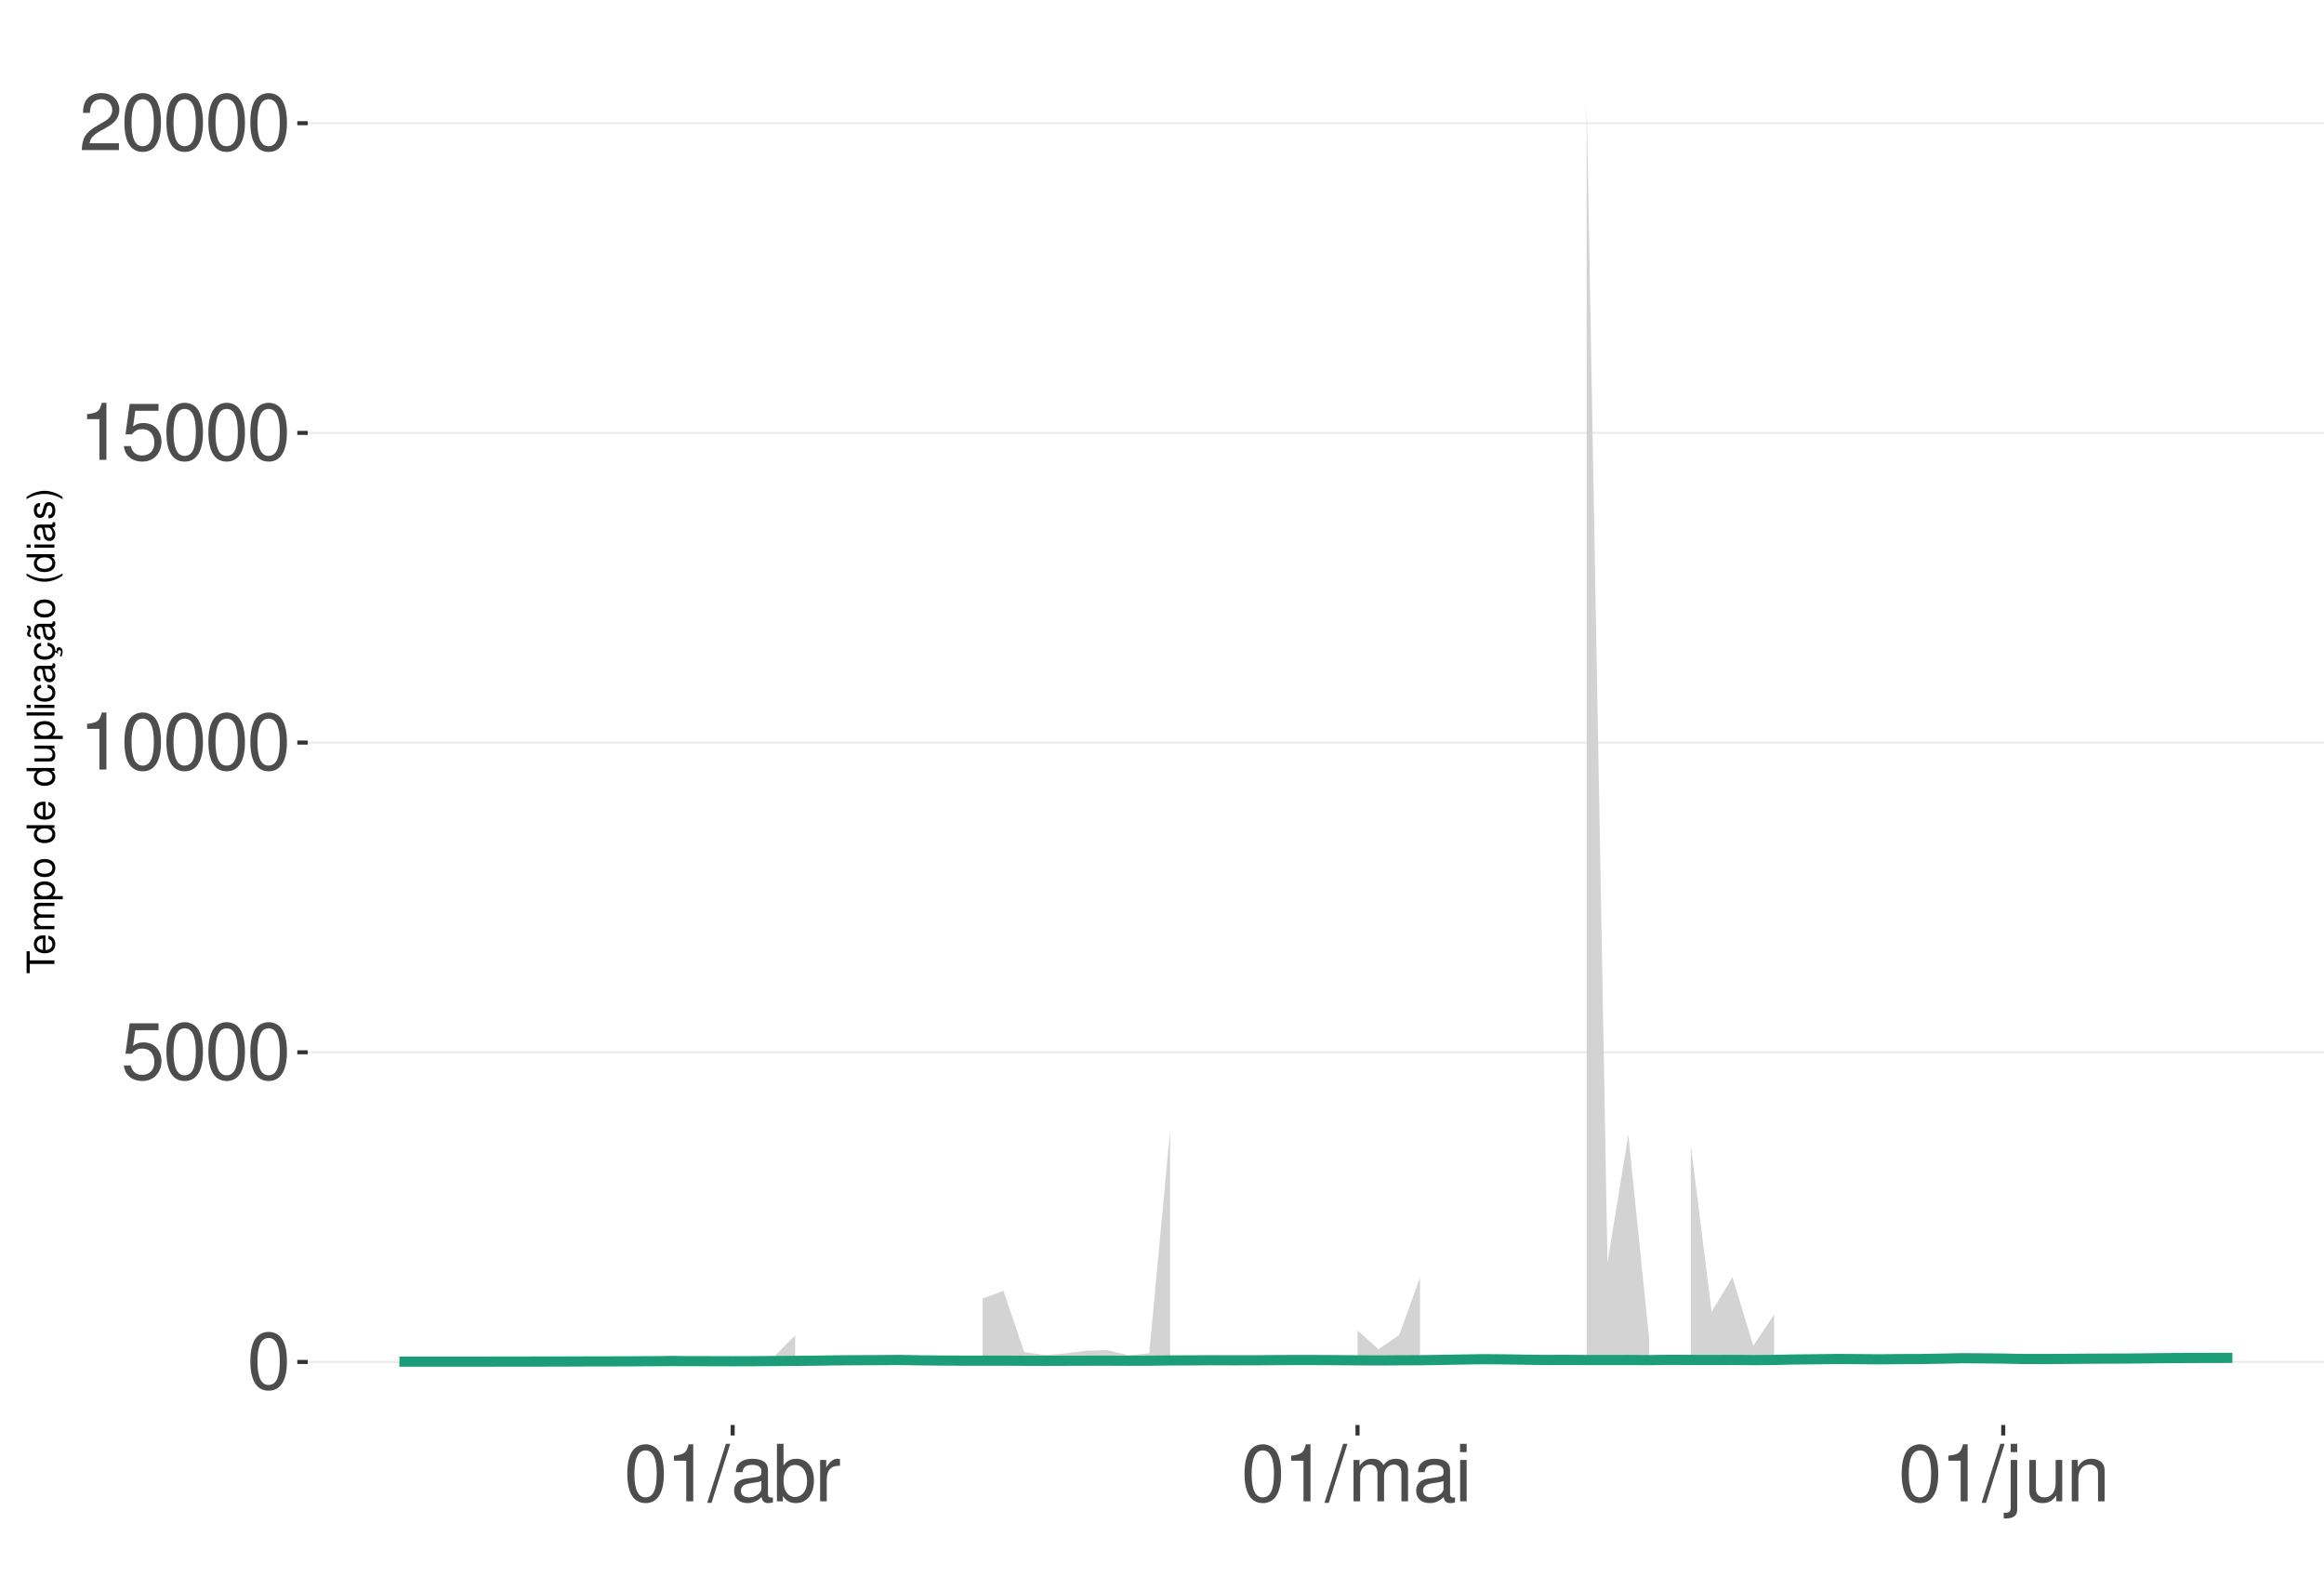
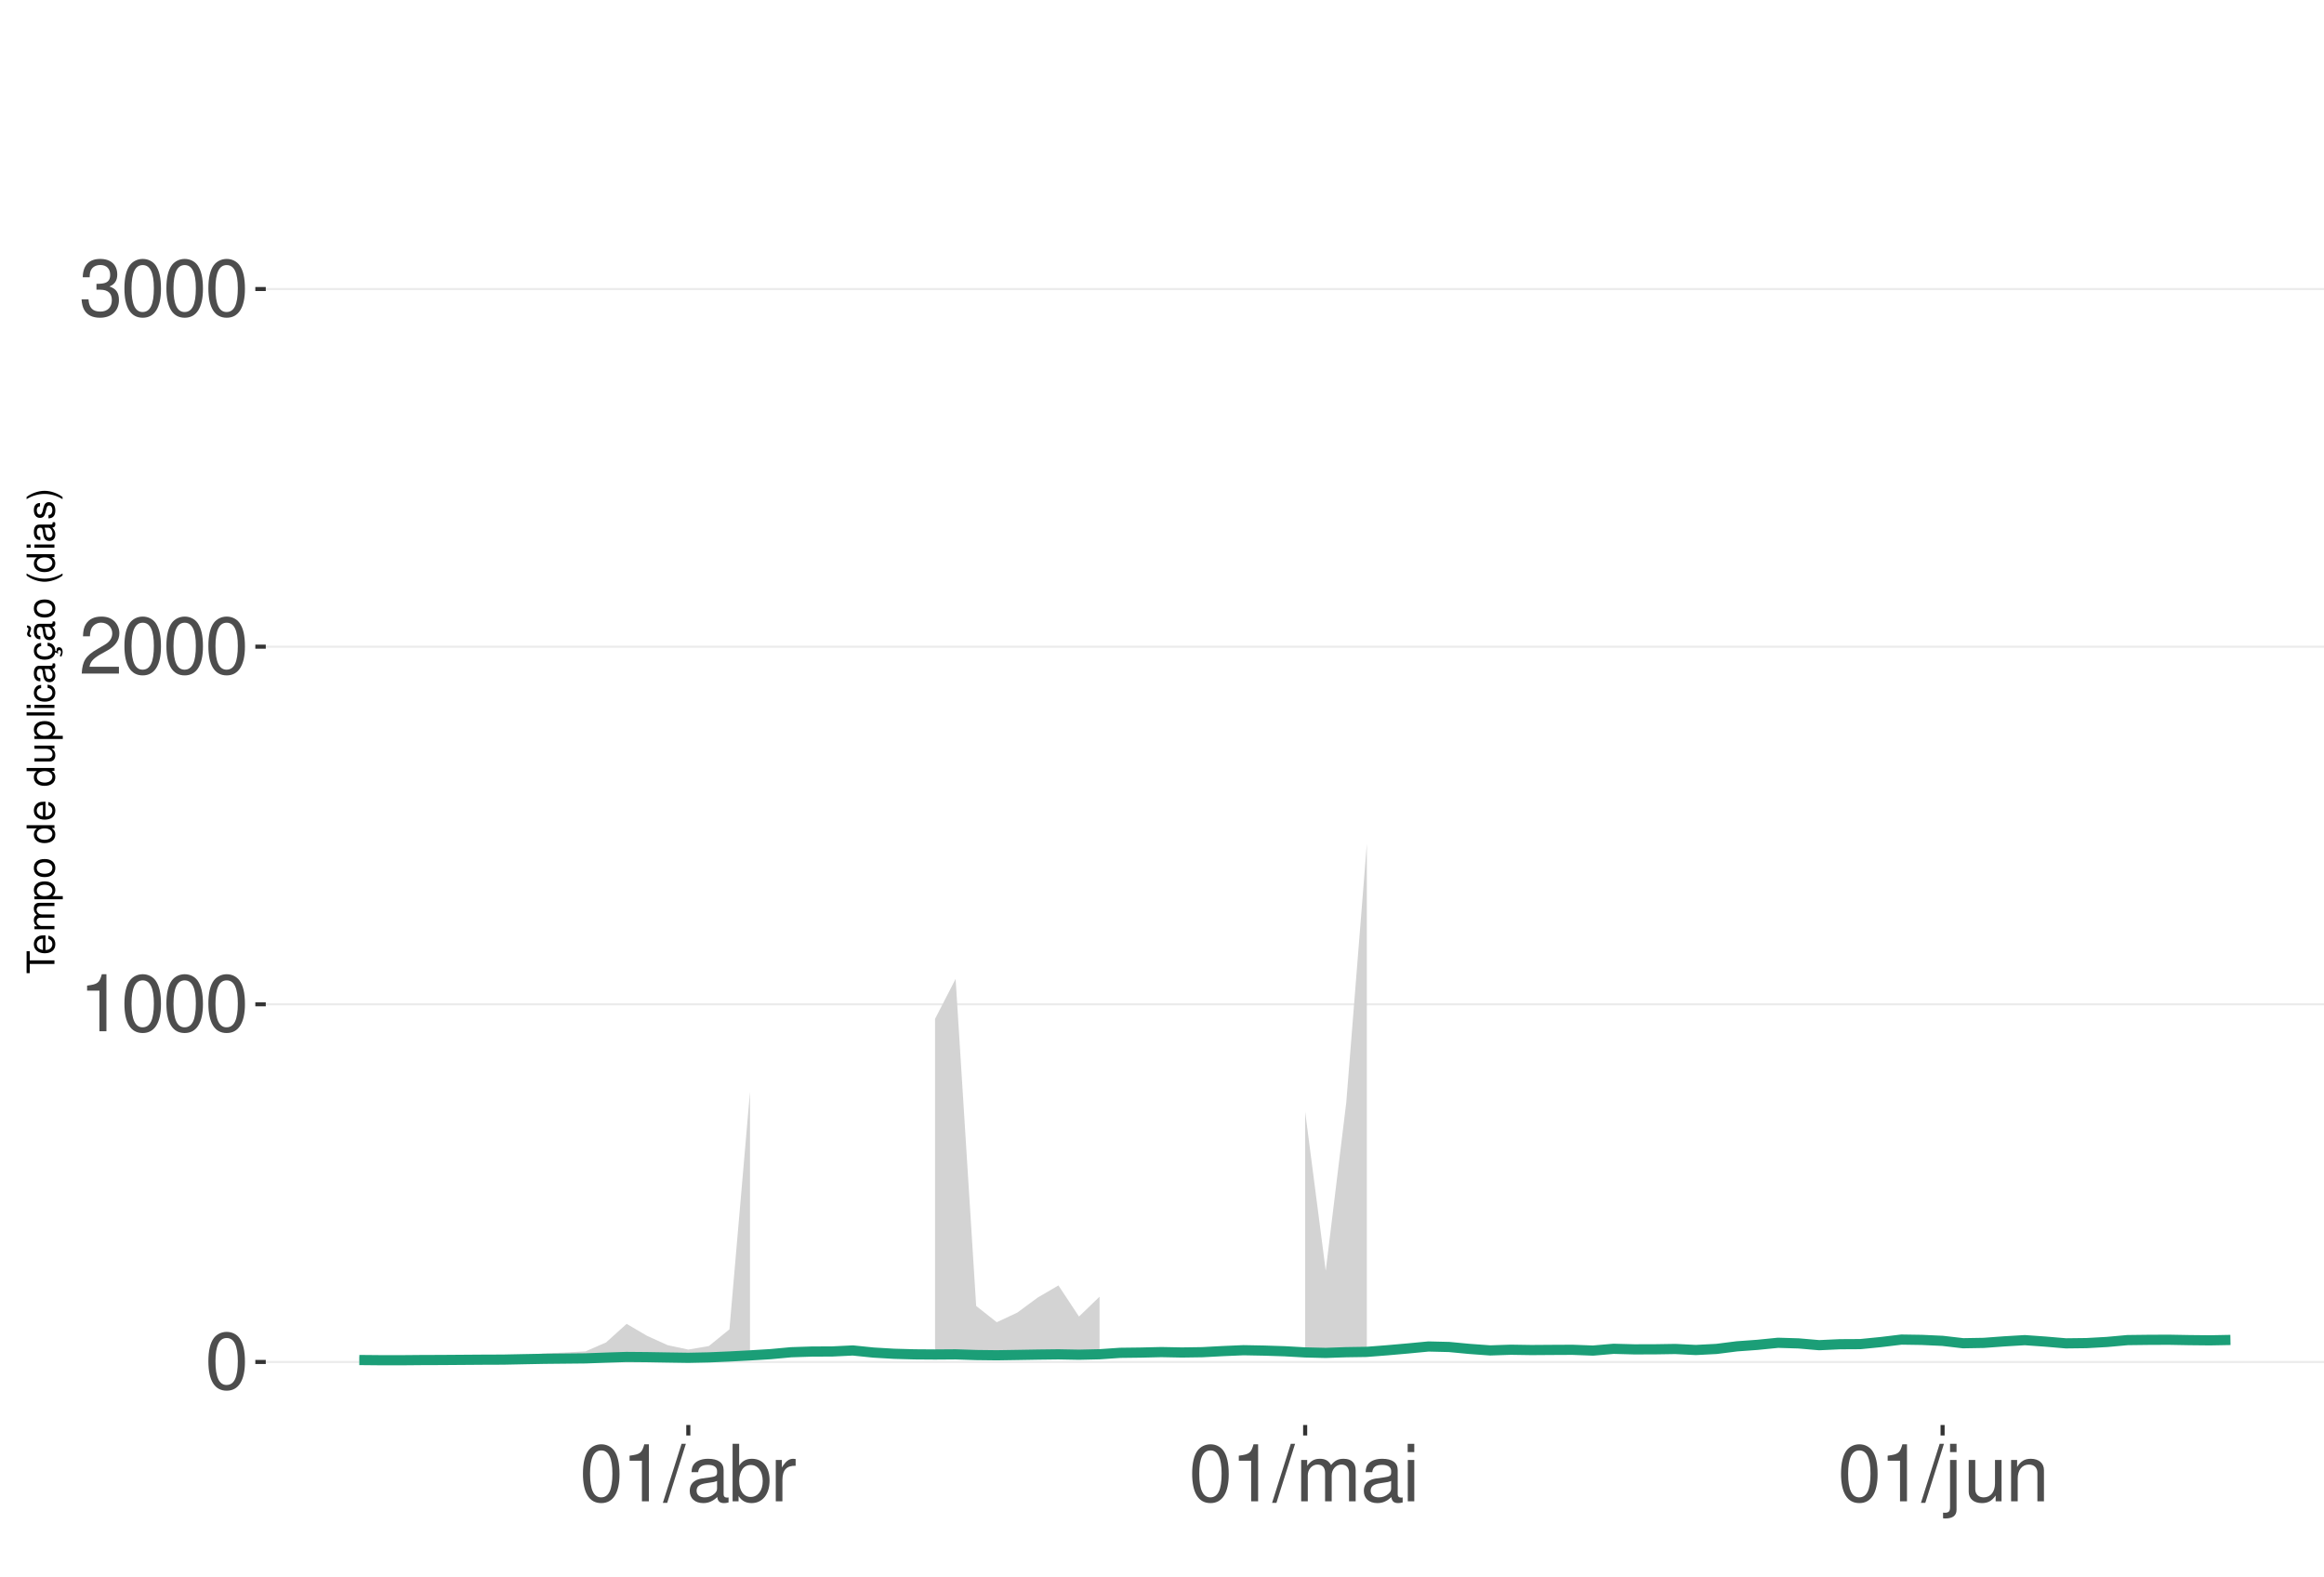
<svg xmlns="http://www.w3.org/2000/svg" xmlns:xlink="http://www.w3.org/1999/xlink" width="609pt" height="413pt" viewBox="0 0 609 413" version="1.1">
  <defs>
    <g>
      <symbol overflow="visible" id="glyph0-0">
        <path style="stroke:none;" d="" />
      </symbol>
      <symbol overflow="visible" id="glyph0-1">
        <path style="stroke:none;" d="M 5.688 -14.938 C 4.312 -14.938 3.078 -14.312 2.312 -13.297 C 1.359 -11.984 0.891 -10 0.891 -7.234 C 0.891 -2.188 2.547 0.469 5.688 0.469 C 8.781 0.469 10.469 -2.188 10.469 -7.109 C 10.469 -10 10.016 -11.938 9.047 -13.297 C 8.281 -14.328 7.062 -14.938 5.688 -14.938 Z M 5.688 -13.328 C 7.641 -13.328 8.609 -11.312 8.609 -7.266 C 8.609 -3.016 7.656 -1.031 5.641 -1.031 C 3.719 -1.031 2.75 -3.094 2.75 -7.203 C 2.75 -11.312 3.719 -13.328 5.688 -13.328 Z M 5.688 -13.328 " />
      </symbol>
      <symbol overflow="visible" id="glyph0-2">
-         <path style="stroke:none;" d="M 9.828 -14.641 L 2.266 -14.641 L 1.172 -6.672 L 2.844 -6.672 C 3.703 -7.688 4.406 -8.031 5.562 -8.031 C 7.516 -8.031 8.734 -6.688 8.734 -4.531 C 8.734 -2.422 7.516 -1.141 5.531 -1.141 C 3.953 -1.141 2.969 -1.938 2.547 -3.594 L 0.719 -3.594 C 0.969 -2.391 1.172 -1.812 1.609 -1.281 C 2.438 -0.172 3.922 0.469 5.578 0.469 C 8.531 0.469 10.594 -1.672 10.594 -4.766 C 10.594 -7.656 8.672 -9.641 5.859 -9.641 C 4.828 -9.641 4 -9.375 3.156 -8.766 L 3.734 -12.844 L 9.828 -12.844 Z M 9.828 -14.641 " />
+         <path style="stroke:none;" d="M 5.344 -10.641 L 5.344 0 L 7.172 0 L 7.172 -14.938 L 5.969 -14.938 C 5.328 -12.641 4.922 -12.328 2.109 -11.953 L 2.109 -10.641 Z M 5.344 -10.641 " />
      </symbol>
      <symbol overflow="visible" id="glyph0-3">
-         <path style="stroke:none;" d="M 5.344 -10.641 L 5.344 0 L 7.172 0 L 7.172 -14.938 L 5.969 -14.938 C 5.328 -12.641 4.922 -12.328 2.109 -11.953 L 2.109 -10.641 Z M 5.344 -10.641 " />
+         <path style="stroke:none;" d="M 10.453 -1.797 L 2.75 -1.797 C 2.938 -3.031 3.594 -3.828 5.391 -4.922 L 7.453 -6.078 C 9.5 -7.203 10.562 -8.734 10.562 -10.578 C 10.562 -11.812 10.062 -12.969 9.188 -13.781 C 8.328 -14.562 7.25 -14.938 5.859 -14.938 C 4 -14.938 2.625 -14.281 1.812 -13 C 1.297 -12.203 1.078 -11.281 1.031 -9.766 L 2.844 -9.766 C 2.906 -10.781 3.031 -11.375 3.281 -11.875 C 3.766 -12.781 4.703 -13.344 5.797 -13.344 C 7.453 -13.344 8.703 -12.141 8.703 -10.531 C 8.703 -9.344 8.016 -8.297 6.719 -7.562 L 4.812 -6.438 C 1.75 -4.688 0.875 -3.281 0.703 -0.016 L 10.453 -0.016 Z M 10.453 -1.797 " />
      </symbol>
      <symbol overflow="visible" id="glyph0-4">
-         <path style="stroke:none;" d="M 10.453 -1.797 L 2.75 -1.797 C 2.938 -3.031 3.594 -3.828 5.391 -4.922 L 7.453 -6.078 C 9.5 -7.203 10.562 -8.734 10.562 -10.578 C 10.562 -11.812 10.062 -12.969 9.188 -13.781 C 8.328 -14.562 7.25 -14.938 5.859 -14.938 C 4 -14.938 2.625 -14.281 1.812 -13 C 1.297 -12.203 1.078 -11.281 1.031 -9.766 L 2.844 -9.766 C 2.906 -10.781 3.031 -11.375 3.281 -11.875 C 3.766 -12.781 4.703 -13.344 5.797 -13.344 C 7.453 -13.344 8.703 -12.141 8.703 -10.531 C 8.703 -9.344 8.016 -8.297 6.719 -7.562 L 4.812 -6.438 C 1.75 -4.688 0.875 -3.281 0.703 -0.016 L 10.453 -0.016 Z M 10.453 -1.797 " />
+         <path style="stroke:none;" d="M 4.562 -6.875 L 5.562 -6.875 C 7.547 -6.875 8.594 -5.953 8.594 -4.156 C 8.594 -2.266 7.453 -1.141 5.578 -1.141 C 3.578 -1.141 2.609 -2.141 2.484 -4.344 L 0.656 -4.344 C 0.75 -3.141 0.953 -2.359 1.297 -1.688 C 2.062 -0.25 3.484 0.469 5.5 0.469 C 8.516 0.469 10.453 -1.344 10.453 -4.172 C 10.453 -6.078 9.734 -7.109 7.969 -7.719 C 9.344 -8.281 10.016 -9.312 10.016 -10.828 C 10.016 -13.391 8.344 -14.938 5.562 -14.938 C 2.609 -14.938 1.031 -13.281 0.969 -10.125 L 2.781 -10.125 C 2.812 -11.031 2.891 -11.547 3.125 -12 C 3.531 -12.844 4.438 -13.344 5.578 -13.344 C 7.188 -13.344 8.156 -12.375 8.156 -10.766 C 8.156 -9.703 7.781 -9.062 6.984 -8.719 C 6.484 -8.516 5.828 -8.422 4.562 -8.406 Z M 4.562 -6.875 " />
      </symbol>
      <symbol overflow="visible" id="glyph0-5">
        <path style="stroke:none;" d="M 4.734 -15.062 L -0.172 0.406 L 0.969 0.406 L 5.859 -15.062 Z M 4.734 -15.062 " />
      </symbol>
      <symbol overflow="visible" id="glyph0-6">
        <path style="stroke:none;" d="M 11.047 -1.016 C 10.859 -0.969 10.781 -0.969 10.672 -0.969 C 10.078 -0.969 9.75 -1.281 9.75 -1.812 L 9.75 -8.188 C 9.75 -10.094 8.344 -11.141 5.688 -11.141 C 4.094 -11.141 2.828 -10.672 2.094 -9.875 C 1.594 -9.312 1.391 -8.703 1.344 -7.625 L 3.078 -7.625 C 3.219 -8.938 4 -9.547 5.625 -9.547 C 7.188 -9.547 8.031 -8.969 8.031 -7.938 L 8.031 -7.484 C 8.016 -6.734 7.641 -6.469 6.234 -6.281 C 3.797 -5.969 3.422 -5.891 2.766 -5.625 C 1.516 -5.078 0.875 -4.125 0.875 -2.734 C 0.875 -0.766 2.234 0.469 4.422 0.469 C 5.781 0.469 6.875 0 8.094 -1.109 C 8.219 0 8.766 0.469 9.875 0.469 C 10.25 0.469 10.469 0.438 11.047 0.297 Z M 8.031 -3.406 C 8.031 -2.828 7.875 -2.484 7.359 -2 C 6.656 -1.359 5.797 -1.031 4.797 -1.031 C 3.453 -1.031 2.672 -1.672 2.672 -2.766 C 2.672 -3.906 3.406 -4.484 5.266 -4.75 C 7.109 -5 7.453 -5.078 8.031 -5.344 Z M 8.031 -3.406 " />
      </symbol>
      <symbol overflow="visible" id="glyph0-7">
        <path style="stroke:none;" d="M 1.109 -15.062 L 1.109 0 L 2.672 0 L 2.672 -1.391 C 3.484 -0.125 4.578 0.469 6.094 0.469 C 8.938 0.469 10.797 -1.859 10.797 -5.453 C 10.797 -8.969 9.047 -11.141 6.172 -11.141 C 4.688 -11.141 3.641 -10.578 2.828 -9.359 L 2.828 -15.062 Z M 5.844 -9.516 C 7.766 -9.516 9 -7.844 9 -5.266 C 9 -2.812 7.719 -1.141 5.844 -1.141 C 4 -1.141 2.828 -2.781 2.828 -5.328 C 2.828 -7.875 4 -9.516 5.844 -9.516 Z M 5.844 -9.516 " />
      </symbol>
      <symbol overflow="visible" id="glyph0-8">
        <path style="stroke:none;" d="M 1.422 -10.828 L 1.422 0 L 3.156 0 L 3.156 -5.625 C 3.188 -8.219 4.25 -9.375 6.625 -9.312 L 6.625 -11.078 C 6.344 -11.109 6.172 -11.141 5.969 -11.141 C 4.859 -11.141 4 -10.469 3.016 -8.859 L 3.016 -10.828 Z M 1.422 -10.828 " />
      </symbol>
      <symbol overflow="visible" id="glyph0-9">
        <path style="stroke:none;" d="M 1.453 -10.828 L 1.453 0 L 3.188 0 L 3.188 -6.797 C 3.188 -8.359 4.312 -9.625 5.719 -9.625 C 7 -9.625 7.719 -8.844 7.719 -7.453 L 7.719 0 L 9.453 0 L 9.453 -6.797 C 9.453 -8.359 10.594 -9.625 12 -9.625 C 13.266 -9.625 14 -8.812 14 -7.453 L 14 0 L 15.734 0 L 15.734 -8.125 C 15.734 -10.062 14.625 -11.141 12.594 -11.141 C 11.156 -11.141 10.281 -10.703 9.281 -9.484 C 8.641 -10.641 7.766 -11.141 6.359 -11.141 C 4.922 -11.141 3.953 -10.594 3.031 -9.297 L 3.031 -10.828 Z M 1.453 -10.828 " />
      </symbol>
      <symbol overflow="visible" id="glyph0-10">
        <path style="stroke:none;" d="M 3.094 -10.828 L 1.391 -10.828 L 1.391 0 L 3.094 0 Z M 3.094 -15.062 L 1.359 -15.062 L 1.359 -12.891 L 3.094 -12.891 Z M 3.094 -15.062 " />
      </symbol>
      <symbol overflow="visible" id="glyph0-11">
        <path style="stroke:none;" d="M 1.453 -10.828 L 1.453 1.562 C 1.453 2.641 1.109 3 0.047 3 C -0.078 3 -0.141 3 -0.375 2.969 L -0.375 4.438 C -0.172 4.484 -0.062 4.5 0.203 4.5 C 2.141 4.5 3.156 3.734 3.156 2.25 L 3.156 -10.828 Z M 3.156 -15.062 L 1.453 -15.062 L 1.453 -12.891 L 3.156 -12.891 Z M 3.156 -15.062 " />
      </symbol>
      <symbol overflow="visible" id="glyph0-12">
        <path style="stroke:none;" d="M 9.953 0 L 9.953 -10.828 L 8.234 -10.828 L 8.234 -4.688 C 8.234 -2.484 7.078 -1.031 5.281 -1.031 C 3.922 -1.031 3.062 -1.859 3.062 -3.156 L 3.062 -10.828 L 1.344 -10.828 L 1.344 -2.484 C 1.344 -0.688 2.688 0.469 4.797 0.469 C 6.375 0.469 7.391 -0.078 8.406 -1.516 L 8.406 0 Z M 9.953 0 " />
      </symbol>
      <symbol overflow="visible" id="glyph0-13">
        <path style="stroke:none;" d="M 1.453 -10.828 L 1.453 0 L 3.188 0 L 3.188 -5.969 C 3.188 -8.188 4.344 -9.625 6.109 -9.625 C 7.484 -9.625 8.344 -8.797 8.344 -7.5 L 8.344 0 L 10.062 0 L 10.062 -8.188 C 10.062 -9.984 8.719 -11.141 6.625 -11.141 C 5.016 -11.141 3.984 -10.516 3.031 -9 L 3.031 -10.828 Z M 1.453 -10.828 " />
      </symbol>
      <symbol overflow="visible" id="glyph1-0">
        <path style="stroke:none;" d="" />
      </symbol>
      <symbol overflow="visible" id="glyph1-1">
        <path style="stroke:none;" d="M -6.469 -3.547 L -6.469 -5.938 L -7.297 -5.938 L -7.297 -0.203 L -6.469 -0.203 L -6.469 -2.609 L 0 -2.609 L 0 -3.547 Z M -6.469 -3.547 " />
      </symbol>
      <symbol overflow="visible" id="glyph1-2">
        <path style="stroke:none;" d="M -2.344 -5.125 C -3.141 -5.125 -3.625 -5.062 -4.016 -4.922 C -4.875 -4.578 -5.391 -3.781 -5.391 -2.797 C -5.391 -1.344 -4.281 -0.406 -2.547 -0.406 C -0.812 -0.406 0.234 -1.297 0.234 -2.781 C 0.234 -3.984 -0.453 -4.812 -1.594 -5.016 L -1.594 -4.188 C -0.906 -3.953 -0.547 -3.484 -0.547 -2.812 C -0.547 -2.281 -0.781 -1.828 -1.219 -1.547 C -1.516 -1.344 -1.812 -1.281 -2.344 -1.266 Z M -3.016 -1.297 C -3.984 -1.359 -4.625 -1.953 -4.625 -2.797 C -4.625 -3.641 -3.953 -4.234 -3.016 -4.234 Z M -3.016 -1.297 " />
      </symbol>
      <symbol overflow="visible" id="glyph1-3">
        <path style="stroke:none;" d="M -5.234 -0.703 L 0 -0.703 L 0 -1.547 L -3.297 -1.547 C -4.047 -1.547 -4.656 -2.094 -4.656 -2.766 C -4.656 -3.391 -4.281 -3.734 -3.609 -3.734 L 0 -3.734 L 0 -4.578 L -3.297 -4.578 C -4.047 -4.578 -4.656 -5.125 -4.656 -5.812 C -4.656 -6.422 -4.266 -6.781 -3.609 -6.781 L 0 -6.781 L 0 -7.625 L -3.938 -7.625 C -4.875 -7.625 -5.391 -7.078 -5.391 -6.094 C -5.391 -5.406 -5.188 -4.984 -4.594 -4.484 C -5.156 -4.188 -5.391 -3.766 -5.391 -3.078 C -5.391 -2.375 -5.125 -1.906 -4.5 -1.469 L -5.234 -1.469 Z M -5.234 -0.703 " />
      </symbol>
      <symbol overflow="visible" id="glyph1-4">
        <path style="stroke:none;" d="M 2.188 -0.547 L 2.188 -1.375 L -0.547 -1.375 C -0.016 -1.812 0.234 -2.312 0.234 -2.984 C 0.234 -4.344 -0.859 -5.234 -2.531 -5.234 C -4.297 -5.234 -5.391 -4.375 -5.391 -2.984 C -5.391 -2.266 -5.062 -1.703 -4.453 -1.312 L -5.234 -1.312 L -5.234 -0.547 Z M -4.609 -2.844 C -4.609 -3.766 -3.797 -4.359 -2.547 -4.359 C -1.359 -4.359 -0.547 -3.75 -0.547 -2.844 C -0.547 -1.953 -1.344 -1.375 -2.578 -1.375 C -3.812 -1.375 -4.609 -1.953 -4.609 -2.844 Z M -4.609 -2.844 " />
      </symbol>
      <symbol overflow="visible" id="glyph1-5">
        <path style="stroke:none;" d="M -5.391 -2.719 C -5.391 -1.234 -4.344 -0.359 -2.578 -0.359 C -0.812 -0.359 0.234 -1.234 0.234 -2.734 C 0.234 -4.203 -0.812 -5.094 -2.547 -5.094 C -4.359 -5.094 -5.391 -4.234 -5.391 -2.719 Z M -4.625 -2.734 C -4.625 -3.672 -3.844 -4.234 -2.547 -4.234 C -1.312 -4.234 -0.547 -3.656 -0.547 -2.734 C -0.547 -1.797 -1.312 -1.234 -2.578 -1.234 C -3.844 -1.234 -4.625 -1.797 -4.625 -2.734 Z M -4.625 -2.734 " />
      </symbol>
      <symbol overflow="visible" id="glyph1-6">
        <path style="stroke:none;" d="" />
      </symbol>
      <symbol overflow="visible" id="glyph1-7">
        <path style="stroke:none;" d="M -7.297 -4.953 L -7.297 -4.125 L -4.578 -4.125 C -5.109 -3.766 -5.391 -3.203 -5.391 -2.516 C -5.391 -1.156 -4.297 -0.266 -2.625 -0.266 C -0.859 -0.266 0.234 -1.125 0.234 -2.547 C 0.234 -3.266 -0.047 -3.766 -0.688 -4.203 L 0 -4.203 L 0 -4.953 Z M -4.609 -2.656 C -4.609 -3.547 -3.812 -4.125 -2.562 -4.125 C -1.344 -4.125 -0.547 -3.547 -0.547 -2.656 C -0.547 -1.734 -1.359 -1.125 -2.578 -1.125 C -3.797 -1.125 -4.609 -1.734 -4.609 -2.656 Z M -4.609 -2.656 " />
      </symbol>
      <symbol overflow="visible" id="glyph1-8">
        <path style="stroke:none;" d="M 0 -4.812 L -5.234 -4.812 L -5.234 -3.984 L -2.266 -3.984 C -1.203 -3.984 -0.5 -3.438 -0.5 -2.562 C -0.5 -1.906 -0.906 -1.484 -1.531 -1.484 L -5.234 -1.484 L -5.234 -0.656 L -1.203 -0.656 C -0.328 -0.656 0.234 -1.297 0.234 -2.312 C 0.234 -3.094 -0.047 -3.578 -0.734 -4.062 L 0 -4.062 Z M 0 -4.812 " />
      </symbol>
      <symbol overflow="visible" id="glyph1-9">
        <path style="stroke:none;" d="M -7.297 -1.516 L -7.297 -0.688 L 0 -0.688 L 0 -1.516 Z M -7.297 -1.516 " />
      </symbol>
      <symbol overflow="visible" id="glyph1-10">
        <path style="stroke:none;" d="M -5.234 -1.5 L -5.234 -0.672 L 0 -0.672 L 0 -1.5 Z M -7.297 -1.5 L -7.297 -0.656 L -6.234 -0.656 L -6.234 -1.5 Z M -7.297 -1.5 " />
      </symbol>
      <symbol overflow="visible" id="glyph1-11">
        <path style="stroke:none;" d="M -3.484 -4.703 C -3.984 -4.672 -4.312 -4.562 -4.609 -4.359 C -5.094 -4 -5.391 -3.375 -5.391 -2.641 C -5.391 -1.219 -4.266 -0.312 -2.531 -0.312 C -0.844 -0.312 0.234 -1.203 0.234 -2.625 C 0.234 -3.875 -0.516 -4.672 -1.797 -4.766 L -1.797 -3.938 C -0.953 -3.797 -0.547 -3.359 -0.547 -2.656 C -0.547 -1.734 -1.297 -1.188 -2.531 -1.188 C -3.844 -1.188 -4.625 -1.719 -4.625 -2.625 C -4.625 -3.328 -4.203 -3.766 -3.484 -3.875 Z M -3.484 -4.703 " />
      </symbol>
      <symbol overflow="visible" id="glyph1-12">
        <path style="stroke:none;" d="M -0.484 -5.344 C -0.469 -5.266 -0.469 -5.219 -0.469 -5.172 C -0.469 -4.875 -0.625 -4.719 -0.875 -4.719 L -3.953 -4.719 C -4.891 -4.719 -5.391 -4.047 -5.391 -2.75 C -5.391 -1.984 -5.172 -1.375 -4.781 -1.016 C -4.516 -0.766 -4.203 -0.672 -3.688 -0.656 L -3.688 -1.484 C -4.328 -1.562 -4.625 -1.938 -4.625 -2.719 C -4.625 -3.484 -4.344 -3.891 -3.844 -3.891 L -3.625 -3.891 C -3.266 -3.875 -3.125 -3.703 -3.047 -3.016 C -2.891 -1.844 -2.844 -1.656 -2.719 -1.344 C -2.453 -0.734 -2 -0.422 -1.312 -0.422 C -0.375 -0.422 0.234 -1.078 0.234 -2.141 C 0.234 -2.797 0 -3.328 -0.547 -3.922 C 0 -3.984 0.234 -4.234 0.234 -4.781 C 0.234 -4.953 0.203 -5.062 0.141 -5.344 Z M -1.656 -3.891 C -1.375 -3.891 -1.203 -3.812 -0.969 -3.562 C -0.656 -3.219 -0.5 -2.812 -0.5 -2.312 C -0.5 -1.672 -0.812 -1.297 -1.344 -1.297 C -1.891 -1.297 -2.172 -1.656 -2.297 -2.547 C -2.422 -3.438 -2.453 -3.609 -2.594 -3.891 Z M -1.656 -3.891 " />
      </symbol>
      <symbol overflow="visible" id="glyph1-13">
        <path style="stroke:none;" d="M 0.234 -2.641 C 0.234 -3.875 -0.547 -4.703 -1.797 -4.766 L -1.797 -3.938 C -0.953 -3.797 -0.531 -3.359 -0.531 -2.656 C -0.531 -1.734 -1.281 -1.188 -2.516 -1.188 C -3.844 -1.188 -4.625 -1.719 -4.625 -2.625 C -4.625 -3.328 -4.203 -3.766 -3.484 -3.875 L -3.484 -4.703 C -3.984 -4.672 -4.312 -4.562 -4.609 -4.359 C -5.094 -4 -5.391 -3.375 -5.391 -2.641 C -5.391 -1.219 -4.266 -0.312 -2.531 -0.312 C -1.469 -0.312 -0.625 -0.672 -0.156 -1.312 C 0.047 -1.594 0.125 -1.812 0.203 -2.25 L 0.922 -1.938 L 0.984 -2.062 C 0.938 -2.188 0.906 -2.25 0.906 -2.375 C 0.906 -2.656 1.047 -2.828 1.281 -2.828 C 1.547 -2.828 1.734 -2.594 1.734 -2.297 C 1.734 -2.031 1.672 -1.844 1.438 -1.406 L 1.406 -1.312 L 1.812 -1.094 C 2.078 -1.75 2.141 -1.953 2.141 -2.344 C 2.141 -3.109 1.781 -3.578 1.203 -3.578 C 0.781 -3.578 0.547 -3.297 0.547 -2.797 C 0.547 -2.703 0.547 -2.641 0.562 -2.516 Z M 0.234 -2.641 " />
      </symbol>
      <symbol overflow="visible" id="glyph1-14">
        <path style="stroke:none;" d="M -0.484 -5.344 C -0.469 -5.266 -0.469 -5.219 -0.469 -5.172 C -0.469 -4.875 -0.625 -4.719 -0.875 -4.719 L -3.953 -4.719 C -4.891 -4.719 -5.391 -4.047 -5.391 -2.75 C -5.391 -1.984 -5.172 -1.375 -4.781 -1.016 C -4.516 -0.766 -4.203 -0.672 -3.688 -0.656 L -3.688 -1.484 C -4.328 -1.562 -4.625 -1.938 -4.625 -2.719 C -4.625 -3.484 -4.344 -3.891 -3.844 -3.891 L -3.625 -3.891 C -3.266 -3.875 -3.125 -3.703 -3.047 -3.016 C -2.891 -1.844 -2.844 -1.656 -2.719 -1.344 C -2.453 -0.734 -2 -0.422 -1.312 -0.422 C -0.375 -0.422 0.234 -1.078 0.234 -2.141 C 0.234 -2.797 0 -3.328 -0.547 -3.922 C 0 -3.984 0.234 -4.234 0.234 -4.781 C 0.234 -4.953 0.203 -5.062 0.141 -5.344 Z M -1.656 -3.891 C -1.375 -3.891 -1.203 -3.812 -0.969 -3.562 C -0.656 -3.219 -0.5 -2.812 -0.5 -2.312 C -0.5 -1.672 -0.812 -1.297 -1.344 -1.297 C -1.891 -1.297 -2.172 -1.656 -2.297 -2.547 C -2.422 -3.438 -2.453 -3.609 -2.594 -3.891 Z M -7.172 -3.75 C -6.922 -3.672 -6.812 -3.547 -6.812 -3.375 C -6.812 -3.25 -6.875 -2.984 -6.984 -2.734 C -7.156 -2.312 -7.172 -2.25 -7.172 -2.047 C -7.172 -1.594 -6.797 -1.297 -6.141 -1.188 L -6.141 -1.766 C -6.375 -1.812 -6.5 -1.938 -6.5 -2.094 C -6.5 -2.203 -6.469 -2.344 -6.375 -2.578 C -6.156 -3.156 -6.125 -3.234 -6.125 -3.438 C -6.125 -3.922 -6.484 -4.219 -7.172 -4.312 Z M -7.172 -3.75 " />
      </symbol>
      <symbol overflow="visible" id="glyph1-15">
        <path style="stroke:none;" d="M -7.297 -2.359 C -5.984 -1.359 -4.156 -0.734 -2.594 -0.734 C -1.016 -0.734 0.812 -1.359 2.125 -2.359 L 2.125 -2.906 C 0.688 -2.031 -0.984 -1.547 -2.594 -1.547 C -4.188 -1.547 -5.875 -2.031 -7.297 -2.906 Z M -7.297 -2.359 " />
      </symbol>
      <symbol overflow="visible" id="glyph1-16">
        <path style="stroke:none;" d="M -3.781 -4.375 C -4.812 -4.375 -5.391 -3.688 -5.391 -2.484 C -5.391 -1.266 -4.766 -0.469 -3.797 -0.469 C -2.969 -0.469 -2.578 -0.891 -2.281 -2.125 L -2.094 -2.906 C -1.953 -3.484 -1.734 -3.719 -1.375 -3.719 C -0.875 -3.719 -0.547 -3.234 -0.547 -2.5 C -0.547 -2.047 -0.672 -1.672 -0.891 -1.453 C -1.047 -1.328 -1.188 -1.266 -1.562 -1.219 L -1.562 -0.344 C -0.344 -0.375 0.234 -1.062 0.234 -2.438 C 0.234 -3.75 -0.422 -4.594 -1.438 -4.594 C -2.203 -4.594 -2.641 -4.156 -2.891 -3.109 L -3.078 -2.312 C -3.234 -1.625 -3.453 -1.344 -3.828 -1.344 C -4.312 -1.344 -4.625 -1.766 -4.625 -2.453 C -4.625 -3.125 -4.328 -3.484 -3.781 -3.5 Z M -3.781 -4.375 " />
      </symbol>
      <symbol overflow="visible" id="glyph1-17">
        <path style="stroke:none;" d="M 2.125 -0.938 C 0.812 -1.938 -1.016 -2.562 -2.578 -2.562 C -4.156 -2.562 -5.984 -1.938 -7.297 -0.938 L -7.297 -0.375 C -5.859 -1.266 -4.188 -1.75 -2.578 -1.75 C -0.984 -1.75 0.703 -1.266 2.125 -0.375 Z M 2.125 -0.938 " />
      </symbol>
    </g>
    <clipPath id="clip1">
-       <path d="M 80.645 9.961 L 609 9.961 L 609 373.328 L 80.645 373.328 Z M 80.645 9.961 " />
+       <path d="M 69.645 9.961 L 609 9.961 L 609 373.328 L 69.645 373.328 Z M 69.645 9.961 " />
    </clipPath>
    <clipPath id="clip2">
-       <path d="M 80.645 356 L 609 356 L 609 358 L 80.645 358 Z M 80.645 356 " />
+       <path d="M 69.645 356 L 609 356 L 609 358 L 69.645 358 Z M 69.645 356 " />
    </clipPath>
    <clipPath id="clip3">
-       <path d="M 80.645 275 L 609 275 L 609 276 L 80.645 276 Z M 80.645 275 " />
+       <path d="M 69.645 262 L 609 262 L 609 264 L 69.645 264 Z M 69.645 262 " />
    </clipPath>
    <clipPath id="clip4">
-       <path d="M 80.645 194 L 609 194 L 609 195 L 80.645 195 Z M 80.645 194 " />
+       <path d="M 69.645 169 L 609 169 L 609 170 L 69.645 170 Z M 69.645 169 " />
    </clipPath>
    <clipPath id="clip5">
-       <path d="M 80.645 113 L 609 113 L 609 114 L 80.645 114 Z M 80.645 113 " />
-     </clipPath>
-     <clipPath id="clip6">
-       <path d="M 80.645 32 L 609 32 L 609 33 L 80.645 33 Z M 80.645 32 " />
+       <path d="M 69.645 75 L 609 75 L 609 76 L 69.645 76 Z M 69.645 75 " />
    </clipPath>
  </defs>
  <g id="surface203">
    <rect x="0" y="0" width="609" height="413" style="fill:rgb(100%,100%,100%);fill-opacity:1;stroke:none;" />
    <rect x="0" y="0" width="609" height="413" style="fill:rgb(100%,100%,100%);fill-opacity:1;stroke:none;" />
    <path style="fill:none;stroke-width:1.067;stroke-linecap:round;stroke-linejoin:round;stroke:rgb(100%,100%,100%);stroke-opacity:1;stroke-miterlimit:10;" d="M 0 413 L 609 413 L 609 0 L 0 0 Z M 0 413 " />
    <g clip-path="url(#clip1)" clip-rule="nonzero">
-       <path style=" stroke:none;fill-rule:nonzero;fill:rgb(100%,100%,100%);fill-opacity:1;" d="M 80.645 373.328 L 609 373.328 L 609 9.961 L 80.645 9.961 Z M 80.645 373.328 " />
+       <path style=" stroke:none;fill-rule:nonzero;fill:rgb(100%,100%,100%);fill-opacity:1;" d="M 69.645 373.328 L 609 373.328 L 609 9.961 L 69.645 9.961 Z M 69.645 373.328 " />
    </g>
    <g clip-path="url(#clip2)" clip-rule="nonzero">
-       <path style="fill:none;stroke-width:0.533;stroke-linecap:butt;stroke-linejoin:round;stroke:rgb(92.157%,92.157%,92.157%);stroke-opacity:1;stroke-miterlimit:10;" d="M 80.645 356.812 L 609 356.812 " />
+       <path style="fill:none;stroke-width:0.533;stroke-linecap:butt;stroke-linejoin:round;stroke:rgb(92.157%,92.157%,92.157%);stroke-opacity:1;stroke-miterlimit:10;" d="M 69.645 356.812 L 609 356.812 " />
    </g>
    <g clip-path="url(#clip3)" clip-rule="nonzero">
-       <path style="fill:none;stroke-width:0.533;stroke-linecap:butt;stroke-linejoin:round;stroke:rgb(92.157%,92.157%,92.157%);stroke-opacity:1;stroke-miterlimit:10;" d="M 80.645 275.68 L 609 275.68 " />
+       <path style="fill:none;stroke-width:0.533;stroke-linecap:butt;stroke-linejoin:round;stroke:rgb(92.157%,92.157%,92.157%);stroke-opacity:1;stroke-miterlimit:10;" d="M 69.645 263.113 L 609 263.113 " />
    </g>
    <g clip-path="url(#clip4)" clip-rule="nonzero">
-       <path style="fill:none;stroke-width:0.533;stroke-linecap:butt;stroke-linejoin:round;stroke:rgb(92.157%,92.157%,92.157%);stroke-opacity:1;stroke-miterlimit:10;" d="M 80.645 194.543 L 609 194.543 " />
+       <path style="fill:none;stroke-width:0.533;stroke-linecap:butt;stroke-linejoin:round;stroke:rgb(92.157%,92.157%,92.157%);stroke-opacity:1;stroke-miterlimit:10;" d="M 69.645 169.418 L 609 169.418 " />
    </g>
    <g clip-path="url(#clip5)" clip-rule="nonzero">
-       <path style="fill:none;stroke-width:0.533;stroke-linecap:butt;stroke-linejoin:round;stroke:rgb(92.157%,92.157%,92.157%);stroke-opacity:1;stroke-miterlimit:10;" d="M 80.645 113.41 L 609 113.41 " />
-     </g>
-     <g clip-path="url(#clip6)" clip-rule="nonzero">
-       <path style="fill:none;stroke-width:0.533;stroke-linecap:butt;stroke-linejoin:round;stroke:rgb(92.157%,92.157%,92.157%);stroke-opacity:1;stroke-miterlimit:10;" d="M 80.645 32.277 L 609 32.277 " />
-     </g>
-     <path style=" stroke:none;fill-rule:nonzero;fill:rgb(82.745%,82.745%,82.745%);fill-opacity:1;" d="M 104.66 356.555 L 110.121 356.633 L 115.578 356.652 L 121.035 356.633 L 126.492 356.629 L 131.953 356.613 L 137.41 356.594 L 142.867 356.594 L 148.328 356.516 L 153.785 356.422 L 159.242 356.383 L 164.703 356.332 L 170.16 355.926 L 175.617 355.082 L 181.078 355.629 L 186.535 356.051 L 191.992 356.25 L 197.449 356.09 L 202.91 355.332 L 208.367 349.82 L 208.367 356.664 L 202.91 356.676 L 197.449 356.691 L 191.992 356.699 L 181.078 356.691 L 175.617 356.691 L 170.16 356.699 L 164.703 356.715 L 159.242 356.719 L 153.785 356.723 L 148.328 356.73 L 142.867 356.742 L 137.41 356.742 L 131.953 356.75 L 126.492 356.754 L 121.035 356.754 L 115.578 356.762 L 110.121 356.762 L 104.66 356.758 Z M 104.66 356.555 " />
-     <path style=" stroke:none;fill-rule:nonzero;fill:rgb(82.745%,82.745%,82.745%);fill-opacity:1;" d="M 257.492 340.176 L 262.949 338.172 L 268.406 354.242 L 273.867 354.992 L 279.324 354.551 L 284.781 353.852 L 290.242 353.719 L 295.699 355.07 L 301.156 354.547 L 306.613 296.215 L 306.613 356.609 L 301.156 356.629 L 295.699 356.637 L 290.242 356.633 L 284.781 356.633 L 279.324 356.641 L 273.867 356.645 L 268.406 356.645 L 262.949 356.637 L 257.492 356.641 Z M 257.492 340.176 " />
-     <path style=" stroke:none;fill-rule:nonzero;fill:rgb(82.745%,82.745%,82.745%);fill-opacity:1;" d="M 355.738 348.52 L 361.195 353.469 L 366.656 349.758 L 372.113 334.688 L 372.113 356.578 L 366.656 356.586 L 361.195 356.598 L 355.738 356.594 Z M 355.738 348.52 " />
-     <path style=" stroke:none;fill-rule:nonzero;fill:rgb(82.745%,82.745%,82.745%);fill-opacity:1;" d="M 415.777 26.48 L 421.238 330.77 L 426.695 297.273 L 432.152 350.727 L 432.152 356.559 L 426.695 356.555 L 421.238 356.559 L 415.777 356.559 Z M 415.777 26.48 " />
-     <path style=" stroke:none;fill-rule:nonzero;fill:rgb(82.745%,82.745%,82.745%);fill-opacity:1;" d="M 443.07 300.098 L 448.527 343.664 L 453.988 334.609 L 459.445 352.559 L 464.902 344.395 L 464.902 356.539 L 459.445 356.551 L 453.988 356.543 L 448.527 356.547 L 443.07 356.547 Z M 443.07 300.098 " />
-     <path style="fill:none;stroke-width:2.667;stroke-linecap:butt;stroke-linejoin:round;stroke:rgb(10.588%,61.961%,46.667%);stroke-opacity:1;stroke-miterlimit:10;" d="M 104.66 356.723 L 110.121 356.734 L 115.578 356.734 L 121.035 356.727 L 126.492 356.723 L 131.953 356.715 L 137.41 356.707 L 142.867 356.703 L 148.328 356.688 L 153.785 356.668 L 159.242 356.66 L 164.703 356.648 L 170.16 356.613 L 175.617 356.586 L 181.078 356.594 L 191.992 356.625 L 197.449 356.605 L 202.91 356.562 L 208.367 356.52 L 213.824 356.469 L 219.285 356.387 L 224.742 356.352 L 230.199 356.332 L 235.66 356.289 L 241.117 356.383 L 246.574 356.438 L 252.031 356.465 L 257.492 356.473 L 262.949 356.465 L 268.406 356.496 L 273.867 356.508 L 284.781 356.477 L 290.242 356.469 L 295.699 356.492 L 301.156 356.473 L 306.613 356.41 L 312.074 356.391 L 317.531 356.359 L 322.988 356.379 L 328.449 356.371 L 333.906 356.332 L 339.363 356.301 L 344.824 356.312 L 350.281 356.336 L 355.738 356.383 L 361.195 356.41 L 366.656 356.375 L 372.113 356.352 L 377.57 356.273 L 383.031 356.176 L 388.488 356.09 L 393.945 356.125 L 399.406 356.215 L 404.863 356.289 L 410.32 356.27 L 415.777 356.305 L 421.238 356.309 L 426.695 356.297 L 432.152 356.328 L 437.613 356.25 L 443.07 356.281 L 448.527 356.289 L 453.988 356.277 L 459.445 356.32 L 464.902 356.277 L 470.363 356.16 L 475.82 356.105 L 481.277 356.027 L 486.734 356.062 L 492.195 356.121 L 497.652 356.059 L 503.109 356.039 L 508.57 355.945 L 514.027 355.828 L 519.484 355.863 L 524.945 355.922 L 530.402 356.031 L 535.859 356.039 L 541.316 356 L 546.777 355.957 L 552.234 355.93 L 557.691 355.914 L 563.152 355.852 L 568.609 355.797 L 574.066 355.766 L 579.527 355.746 L 584.984 355.742 " />
-     <g style="fill:rgb(30.196%,30.196%,30.196%);fill-opacity:1;">
-       <use xlink:href="#glyph0-1" x="64.715" y="363.866" />
-     </g>
-     <g style="fill:rgb(30.196%,30.196%,30.196%);fill-opacity:1;">
-       <use xlink:href="#glyph0-2" x="31.715" y="282.733" />
-       <use xlink:href="#glyph0-1" x="42.715" y="282.733" />
-       <use xlink:href="#glyph0-1" x="53.715" y="282.733" />
-       <use xlink:href="#glyph0-1" x="64.715" y="282.733" />
-     </g>
-     <g style="fill:rgb(30.196%,30.196%,30.196%);fill-opacity:1;">
-       <use xlink:href="#glyph0-3" x="20.715" y="201.597" />
-       <use xlink:href="#glyph0-1" x="31.715" y="201.597" />
-       <use xlink:href="#glyph0-1" x="42.715" y="201.597" />
-       <use xlink:href="#glyph0-1" x="53.715" y="201.597" />
-       <use xlink:href="#glyph0-1" x="64.715" y="201.597" />
-     </g>
-     <g style="fill:rgb(30.196%,30.196%,30.196%);fill-opacity:1;">
-       <use xlink:href="#glyph0-3" x="20.715" y="120.464" />
-       <use xlink:href="#glyph0-2" x="31.715" y="120.464" />
-       <use xlink:href="#glyph0-1" x="42.715" y="120.464" />
-       <use xlink:href="#glyph0-1" x="53.715" y="120.464" />
-       <use xlink:href="#glyph0-1" x="64.715" y="120.464" />
-     </g>
-     <g style="fill:rgb(30.196%,30.196%,30.196%);fill-opacity:1;">
-       <use xlink:href="#glyph0-4" x="20.715" y="39.331" />
-       <use xlink:href="#glyph0-1" x="31.715" y="39.331" />
-       <use xlink:href="#glyph0-1" x="42.715" y="39.331" />
-       <use xlink:href="#glyph0-1" x="53.715" y="39.331" />
-       <use xlink:href="#glyph0-1" x="64.715" y="39.331" />
-     </g>
-     <path style="fill:none;stroke-width:1.067;stroke-linecap:butt;stroke-linejoin:round;stroke:rgb(20%,20%,20%);stroke-opacity:1;stroke-miterlimit:10;" d="M 77.906 356.812 L 80.645 356.812 " />
-     <path style="fill:none;stroke-width:1.067;stroke-linecap:butt;stroke-linejoin:round;stroke:rgb(20%,20%,20%);stroke-opacity:1;stroke-miterlimit:10;" d="M 77.906 275.68 L 80.645 275.68 " />
-     <path style="fill:none;stroke-width:1.067;stroke-linecap:butt;stroke-linejoin:round;stroke:rgb(20%,20%,20%);stroke-opacity:1;stroke-miterlimit:10;" d="M 77.906 194.543 L 80.645 194.543 " />
-     <path style="fill:none;stroke-width:1.067;stroke-linecap:butt;stroke-linejoin:round;stroke:rgb(20%,20%,20%);stroke-opacity:1;stroke-miterlimit:10;" d="M 77.906 113.41 L 80.645 113.41 " />
-     <path style="fill:none;stroke-width:1.067;stroke-linecap:butt;stroke-linejoin:round;stroke:rgb(20%,20%,20%);stroke-opacity:1;stroke-miterlimit:10;" d="M 77.906 32.277 L 80.645 32.277 " />
-     <path style="fill:none;stroke-width:1.067;stroke-linecap:butt;stroke-linejoin:round;stroke:rgb(20%,20%,20%);stroke-opacity:1;stroke-miterlimit:10;" d="M 191.992 376.07 L 191.992 373.328 " />
-     <path style="fill:none;stroke-width:1.067;stroke-linecap:butt;stroke-linejoin:round;stroke:rgb(20%,20%,20%);stroke-opacity:1;stroke-miterlimit:10;" d="M 355.738 376.07 L 355.738 373.328 " />
-     <path style="fill:none;stroke-width:1.067;stroke-linecap:butt;stroke-linejoin:round;stroke:rgb(20%,20%,20%);stroke-opacity:1;stroke-miterlimit:10;" d="M 524.945 376.07 L 524.945 373.328 " />
-     <g style="fill:rgb(30.196%,30.196%,30.196%);fill-opacity:1;">
-       <use xlink:href="#glyph0-1" x="163.492" y="393.315" />
-       <use xlink:href="#glyph0-3" x="174.492" y="393.315" />
-       <use xlink:href="#glyph0-5" x="185.492" y="393.315" />
-       <use xlink:href="#glyph0-6" x="191.492" y="393.315" />
-       <use xlink:href="#glyph0-7" x="202.492" y="393.315" />
-       <use xlink:href="#glyph0-8" x="213.492" y="393.315" />
-     </g>
-     <g style="fill:rgb(30.196%,30.196%,30.196%);fill-opacity:1;">
-       <use xlink:href="#glyph0-1" x="325.238" y="393.315" />
-       <use xlink:href="#glyph0-3" x="336.238" y="393.315" />
-       <use xlink:href="#glyph0-5" x="347.238" y="393.315" />
-       <use xlink:href="#glyph0-9" x="353.238" y="393.315" />
-       <use xlink:href="#glyph0-6" x="370.238" y="393.315" />
-       <use xlink:href="#glyph0-10" x="381.238" y="393.315" />
-     </g>
-     <g style="fill:rgb(30.196%,30.196%,30.196%);fill-opacity:1;">
-       <use xlink:href="#glyph0-1" x="497.445" y="393.315" />
-       <use xlink:href="#glyph0-3" x="508.445" y="393.315" />
-       <use xlink:href="#glyph0-5" x="519.445" y="393.315" />
-       <use xlink:href="#glyph0-11" x="525.445" y="393.315" />
-       <use xlink:href="#glyph0-12" x="530.445" y="393.315" />
-       <use xlink:href="#glyph0-13" x="541.445" y="393.315" />
+       <path style="fill:none;stroke-width:0.533;stroke-linecap:butt;stroke-linejoin:round;stroke:rgb(92.157%,92.157%,92.157%);stroke-opacity:1;stroke-miterlimit:10;" d="M 69.645 75.719 L 609 75.719 " />
+     </g>
+     <path style=" stroke:none;fill-rule:nonzero;fill:rgb(82.745%,82.745%,82.745%);fill-opacity:1;" d="M 94.16 355.336 L 99.551 355.785 L 104.938 355.898 L 110.324 355.766 L 115.715 355.754 L 121.102 355.672 L 126.488 355.562 L 131.879 355.543 L 137.266 355.098 L 142.656 354.566 L 148.043 354.336 L 153.43 354.035 L 158.82 351.691 L 164.207 346.828 L 169.594 349.984 L 174.984 352.418 L 180.371 353.562 L 185.762 352.633 L 191.148 348.258 L 196.535 286.031 L 196.535 355.941 L 185.762 356.113 L 180.371 356.16 L 174.984 356.137 L 169.594 356.113 L 164.207 356.109 L 158.82 356.172 L 153.43 356.246 L 142.656 356.301 L 137.266 356.352 L 131.879 356.402 L 126.488 356.418 L 121.102 356.445 L 115.715 356.469 L 110.324 356.484 L 104.938 356.512 L 99.551 356.516 L 94.16 356.504 Z M 94.16 355.336 " />
+     <path style=" stroke:none;fill-rule:nonzero;fill:rgb(82.745%,82.745%,82.745%);fill-opacity:1;" d="M 245.031 266.918 L 250.418 256.453 L 255.805 342.137 L 261.195 346.395 L 266.582 343.875 L 271.969 339.91 L 277.359 336.762 L 282.746 344.91 L 288.137 339.711 L 288.137 355.738 L 282.746 355.781 L 277.359 355.762 L 271.969 355.785 L 261.195 355.855 L 255.805 355.844 L 250.418 355.805 L 245.031 355.824 Z M 245.031 266.918 " />
+     <path style=" stroke:none;fill-rule:nonzero;fill:rgb(82.745%,82.745%,82.745%);fill-opacity:1;" d="M 342.016 291.25 L 347.406 332.91 L 352.793 288.77 L 358.18 221.023 L 358.18 355.477 L 352.793 355.504 L 347.406 355.562 L 342.016 355.535 Z M 342.016 291.25 " />
+     <path style="fill:none;stroke-width:2.667;stroke-linecap:butt;stroke-linejoin:round;stroke:rgb(10.588%,61.961%,46.667%);stroke-opacity:1;stroke-miterlimit:10;" d="M 94.16 356.301 L 99.551 356.352 L 104.938 356.359 L 110.324 356.312 L 115.715 356.293 L 126.488 356.215 L 131.879 356.195 L 137.266 356.082 L 142.656 355.98 L 153.43 355.871 L 158.82 355.672 L 164.207 355.5 L 169.594 355.547 L 174.984 355.641 L 180.371 355.723 L 185.762 355.609 L 191.148 355.375 L 196.535 355.09 L 201.926 354.762 L 207.312 354.262 L 212.699 354.086 L 218.09 354.059 L 223.477 353.797 L 228.867 354.348 L 234.254 354.664 L 239.641 354.816 L 245.031 354.855 L 250.418 354.816 L 255.805 354.996 L 261.195 355.059 L 266.582 354.973 L 271.969 354.879 L 277.359 354.812 L 282.746 354.914 L 288.137 354.789 L 293.523 354.418 L 298.91 354.352 L 304.301 354.223 L 309.688 354.328 L 315.074 354.25 L 320.465 353.961 L 325.852 353.73 L 331.242 353.832 L 336.629 354.004 L 342.016 354.309 L 347.406 354.441 L 352.793 354.246 L 358.18 354.164 L 363.57 353.742 L 368.957 353.27 L 374.344 352.758 L 379.734 352.887 L 385.121 353.395 L 390.512 353.785 L 395.898 353.605 L 401.285 353.691 L 406.676 353.652 L 412.062 353.625 L 417.449 353.828 L 422.84 353.363 L 428.227 353.508 L 433.617 353.496 L 439.004 353.41 L 444.391 353.676 L 449.781 353.398 L 455.168 352.715 L 460.555 352.324 L 465.945 351.785 L 471.332 351.949 L 476.719 352.414 L 482.109 352.164 L 487.496 352.133 L 492.887 351.598 L 498.273 350.949 L 503.66 351.031 L 509.051 351.281 L 514.438 351.906 L 519.824 351.812 L 525.215 351.414 L 530.602 351.094 L 535.992 351.477 L 541.379 351.934 L 546.766 351.871 L 552.156 351.57 L 557.543 351.082 L 562.93 351.016 L 568.32 350.992 L 573.707 351.09 L 579.098 351.145 L 584.484 351.043 " />
+     <g style="fill:rgb(30.196%,30.196%,30.196%);fill-opacity:1;">
+       <use xlink:href="#glyph0-1" x="53.715" y="363.866" />
+     </g>
+     <g style="fill:rgb(30.196%,30.196%,30.196%);fill-opacity:1;">
+       <use xlink:href="#glyph0-2" x="20.715" y="270.167" />
+       <use xlink:href="#glyph0-1" x="31.715" y="270.167" />
+       <use xlink:href="#glyph0-1" x="42.715" y="270.167" />
+       <use xlink:href="#glyph0-1" x="53.715" y="270.167" />
+     </g>
+     <g style="fill:rgb(30.196%,30.196%,30.196%);fill-opacity:1;">
+       <use xlink:href="#glyph0-3" x="20.715" y="176.472" />
+       <use xlink:href="#glyph0-1" x="31.715" y="176.472" />
+       <use xlink:href="#glyph0-1" x="42.715" y="176.472" />
+       <use xlink:href="#glyph0-1" x="53.715" y="176.472" />
+     </g>
+     <g style="fill:rgb(30.196%,30.196%,30.196%);fill-opacity:1;">
+       <use xlink:href="#glyph0-4" x="20.715" y="82.772" />
+       <use xlink:href="#glyph0-1" x="31.715" y="82.772" />
+       <use xlink:href="#glyph0-1" x="42.715" y="82.772" />
+       <use xlink:href="#glyph0-1" x="53.715" y="82.772" />
+     </g>
+     <path style="fill:none;stroke-width:1.067;stroke-linecap:butt;stroke-linejoin:round;stroke:rgb(20%,20%,20%);stroke-opacity:1;stroke-miterlimit:10;" d="M 66.906 356.812 L 69.645 356.812 " />
+     <path style="fill:none;stroke-width:1.067;stroke-linecap:butt;stroke-linejoin:round;stroke:rgb(20%,20%,20%);stroke-opacity:1;stroke-miterlimit:10;" d="M 66.906 263.113 L 69.645 263.113 " />
+     <path style="fill:none;stroke-width:1.067;stroke-linecap:butt;stroke-linejoin:round;stroke:rgb(20%,20%,20%);stroke-opacity:1;stroke-miterlimit:10;" d="M 66.906 169.418 L 69.645 169.418 " />
+     <path style="fill:none;stroke-width:1.067;stroke-linecap:butt;stroke-linejoin:round;stroke:rgb(20%,20%,20%);stroke-opacity:1;stroke-miterlimit:10;" d="M 66.906 75.719 L 69.645 75.719 " />
+     <path style="fill:none;stroke-width:1.067;stroke-linecap:butt;stroke-linejoin:round;stroke:rgb(20%,20%,20%);stroke-opacity:1;stroke-miterlimit:10;" d="M 180.371 376.07 L 180.371 373.328 " />
+     <path style="fill:none;stroke-width:1.067;stroke-linecap:butt;stroke-linejoin:round;stroke:rgb(20%,20%,20%);stroke-opacity:1;stroke-miterlimit:10;" d="M 342.016 376.07 L 342.016 373.328 " />
+     <path style="fill:none;stroke-width:1.067;stroke-linecap:butt;stroke-linejoin:round;stroke:rgb(20%,20%,20%);stroke-opacity:1;stroke-miterlimit:10;" d="M 509.051 376.07 L 509.051 373.328 " />
+     <g style="fill:rgb(30.196%,30.196%,30.196%);fill-opacity:1;">
+       <use xlink:href="#glyph0-1" x="151.871" y="393.315" />
+       <use xlink:href="#glyph0-2" x="162.871" y="393.315" />
+       <use xlink:href="#glyph0-5" x="173.871" y="393.315" />
+       <use xlink:href="#glyph0-6" x="179.871" y="393.315" />
+       <use xlink:href="#glyph0-7" x="190.871" y="393.315" />
+       <use xlink:href="#glyph0-8" x="201.871" y="393.315" />
+     </g>
+     <g style="fill:rgb(30.196%,30.196%,30.196%);fill-opacity:1;">
+       <use xlink:href="#glyph0-1" x="311.516" y="393.315" />
+       <use xlink:href="#glyph0-2" x="322.516" y="393.315" />
+       <use xlink:href="#glyph0-5" x="333.516" y="393.315" />
+       <use xlink:href="#glyph0-9" x="339.516" y="393.315" />
+       <use xlink:href="#glyph0-6" x="356.516" y="393.315" />
+       <use xlink:href="#glyph0-10" x="367.516" y="393.315" />
+     </g>
+     <g style="fill:rgb(30.196%,30.196%,30.196%);fill-opacity:1;">
+       <use xlink:href="#glyph0-1" x="481.551" y="393.315" />
+       <use xlink:href="#glyph0-2" x="492.551" y="393.315" />
+       <use xlink:href="#glyph0-5" x="503.551" y="393.315" />
+       <use xlink:href="#glyph0-11" x="509.551" y="393.315" />
+       <use xlink:href="#glyph0-12" x="514.551" y="393.315" />
+       <use xlink:href="#glyph0-13" x="525.551" y="393.315" />
    </g>
    <g style="fill:rgb(0%,0%,0%);fill-opacity:1;">
      <use xlink:href="#glyph1-1" x="14.263" y="255.145" />
      <use xlink:href="#glyph1-2" x="14.263" y="250.145" />
      <use xlink:href="#glyph1-3" x="14.263" y="244.145" />
      <use xlink:href="#glyph1-4" x="14.263" y="236.145" />
      <use xlink:href="#glyph1-5" x="14.263" y="230.145" />
      <use xlink:href="#glyph1-6" x="14.263" y="224.145" />
      <use xlink:href="#glyph1-7" x="14.263" y="221.145" />
      <use xlink:href="#glyph1-2" x="14.263" y="215.145" />
      <use xlink:href="#glyph1-6" x="14.263" y="209.145" />
      <use xlink:href="#glyph1-7" x="14.263" y="206.145" />
      <use xlink:href="#glyph1-8" x="14.263" y="200.145" />
      <use xlink:href="#glyph1-4" x="14.263" y="194.145" />
      <use xlink:href="#glyph1-9" x="14.263" y="188.145" />
      <use xlink:href="#glyph1-10" x="14.263" y="186.145" />
      <use xlink:href="#glyph1-11" x="14.263" y="184.145" />
      <use xlink:href="#glyph1-12" x="14.263" y="179.145" />
      <use xlink:href="#glyph1-13" x="14.263" y="173.145" />
      <use xlink:href="#glyph1-14" x="14.263" y="168.145" />
      <use xlink:href="#glyph1-5" x="14.263" y="162.145" />
      <use xlink:href="#glyph1-6" x="14.263" y="156.145" />
      <use xlink:href="#glyph1-15" x="14.263" y="153.145" />
      <use xlink:href="#glyph1-7" x="14.263" y="150.145" />
      <use xlink:href="#glyph1-10" x="14.263" y="144.145" />
      <use xlink:href="#glyph1-12" x="14.263" y="142.145" />
      <use xlink:href="#glyph1-16" x="14.263" y="136.145" />
      <use xlink:href="#glyph1-17" x="14.263" y="131.145" />
    </g>
  </g>
</svg>
